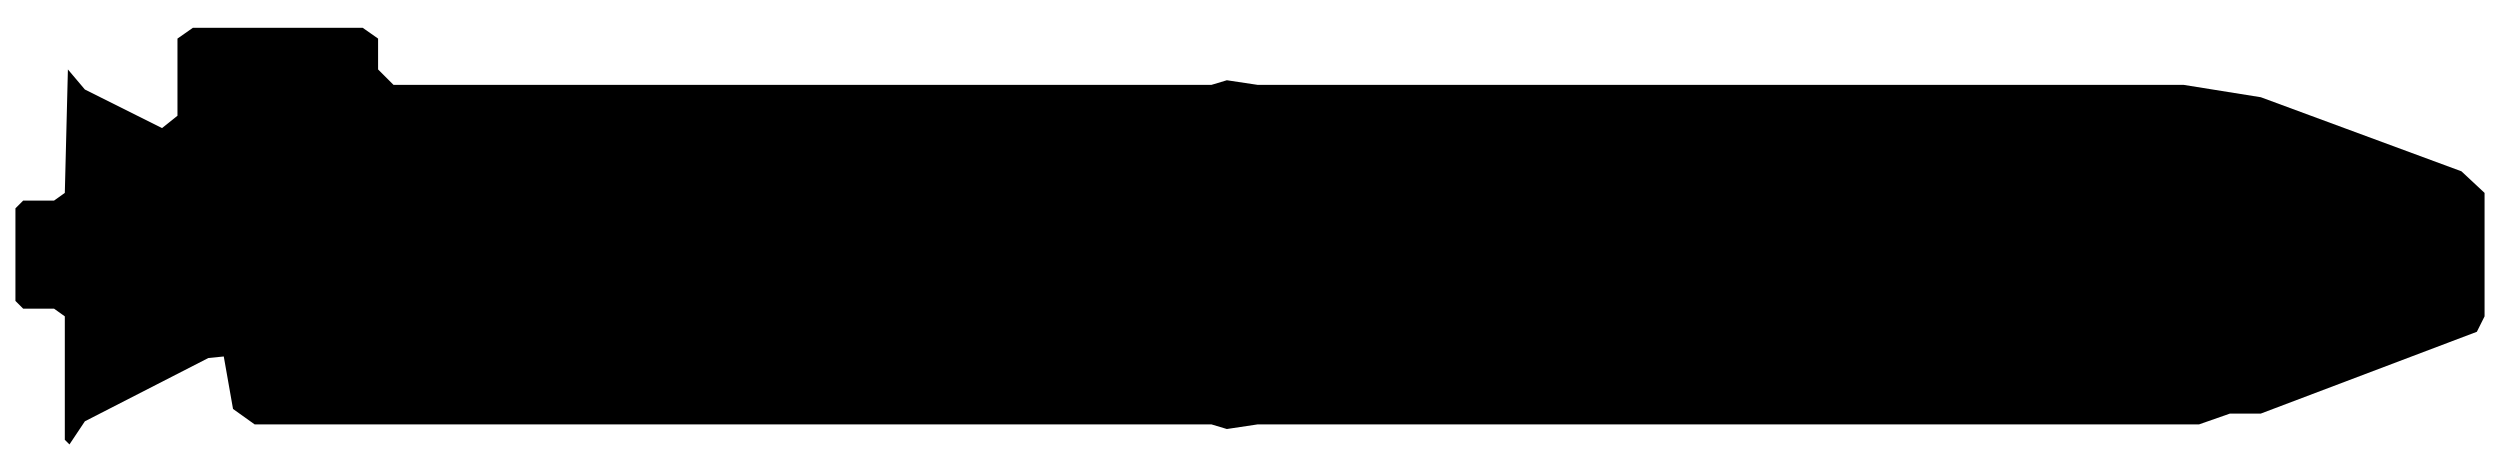
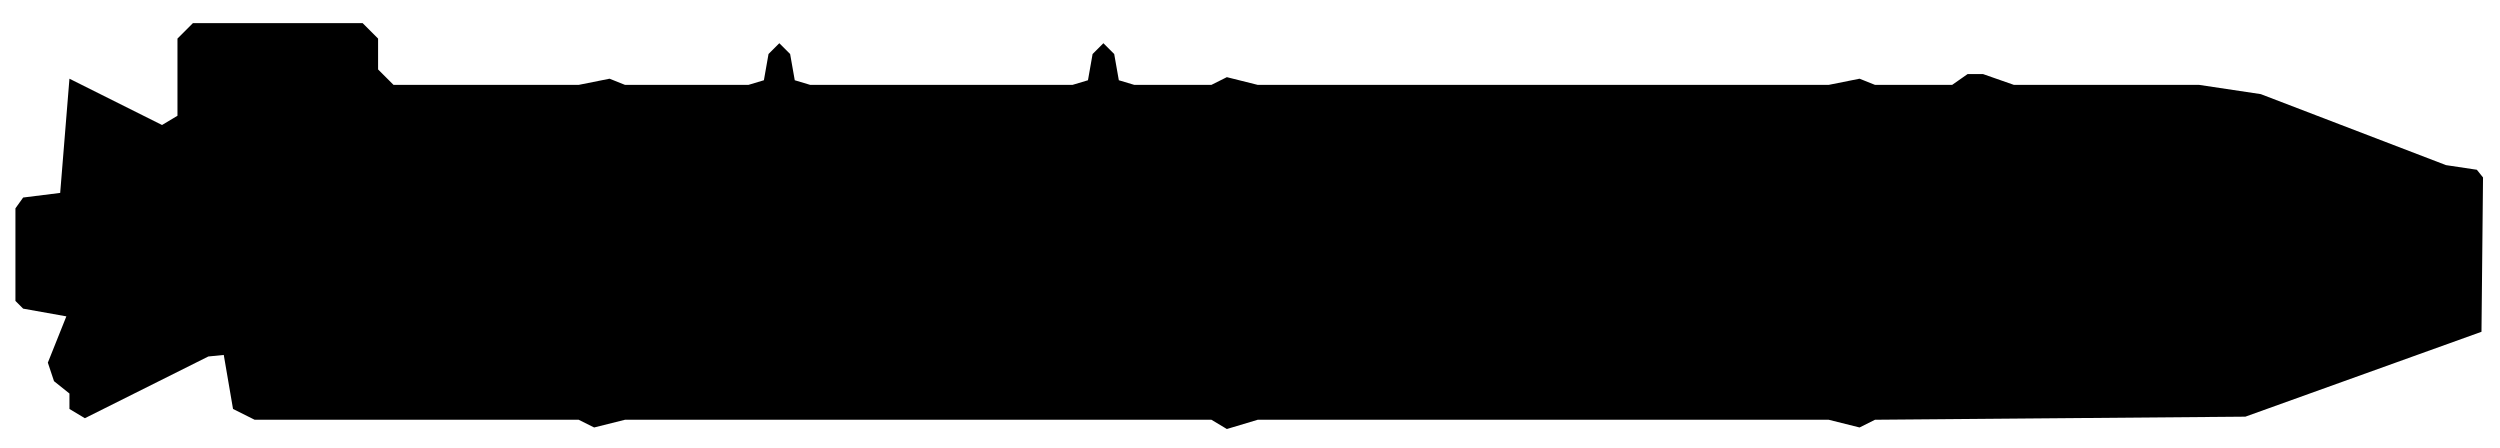
- <svg xmlns="http://www.w3.org/2000/svg" viewBox="0 0 162 30" width="162" height="30" fill="currentColor" fill-rule="evenodd">
-   <path d="M4.5 28.8L5.5 27.3L13.5 23.2L14.5 23.1L15.1 26.5L16.5 27.5L78.5 27.5L79.5 27.8L81.5 27.5L142.5 27.5L144.5 26.8L146.5 26.8L160.5 21.5L161 20.5L161 12.5L159.5 11.1L146.5 6.3L141.5 5.5L81.5 5.5L79.5 5.2L78.5 5.5L25.5 5.5L24.5 4.5L24.5 2.5L23.5 1.8L12.5 1.8L11.5 2.5L11.5 7.5L10.5 8.3L5.5 5.8L4.4 4.5L4.2 12.5L3.5 13L1.5 13L1 13.5L1 19.5L1.5 20L3.5 20L4.2 20.5L4.2 28.5Z" />
+ <svg xmlns="http://www.w3.org/2000/svg" viewBox="0 0 162 29" width="162" height="29" fill="currentColor" fill-rule="evenodd">
+   <path d="M38.5 27.7L40.5 27.2L78.5 27.2L79.5 27.8L81.5 27.2L118.5 27.2L120.5 27.7L121.5 27.2L145.5 27L160.8 21.5L160.9 11.5L160.5 11L158.5 10.7L146.5 6.1L142.5 5.5L130.5 5.5L128.5 4.8L127.5 4.8L126.5 5.5L121.5 5.5L120.5 5.1L118.5 5.5L81.5 5.5L79.5 5L78.5 5.5L73.5 5.5L72.5 5.2L72.2 3.5L71.5 2.8L70.8 3.5L70.5 5.2L69.5 5.5L52.5 5.5L51.5 5.2L51.2 3.5L50.5 2.8L49.8 3.5L49.5 5.2L48.5 5.5L40.5 5.5L39.5 5.1L37.5 5.5L25.5 5.5L24.5 4.5L24.5 2.5L23.5 1.5L12.5 1.5L11.5 2.5L11.5 7.5L10.5 8.1L4.5 5.1L3.9 12.5L1.5 12.8L1 13.5L1 19.5L1.5 20L4.3 20.5L3.1 23.5L3.5 24.7L4.5 25.5L4.5 26.5L5.5 27.1L13.5 23.1L14.5 23L15.1 26.5L16.5 27.2L37.5 27.2Z" />
</svg>
